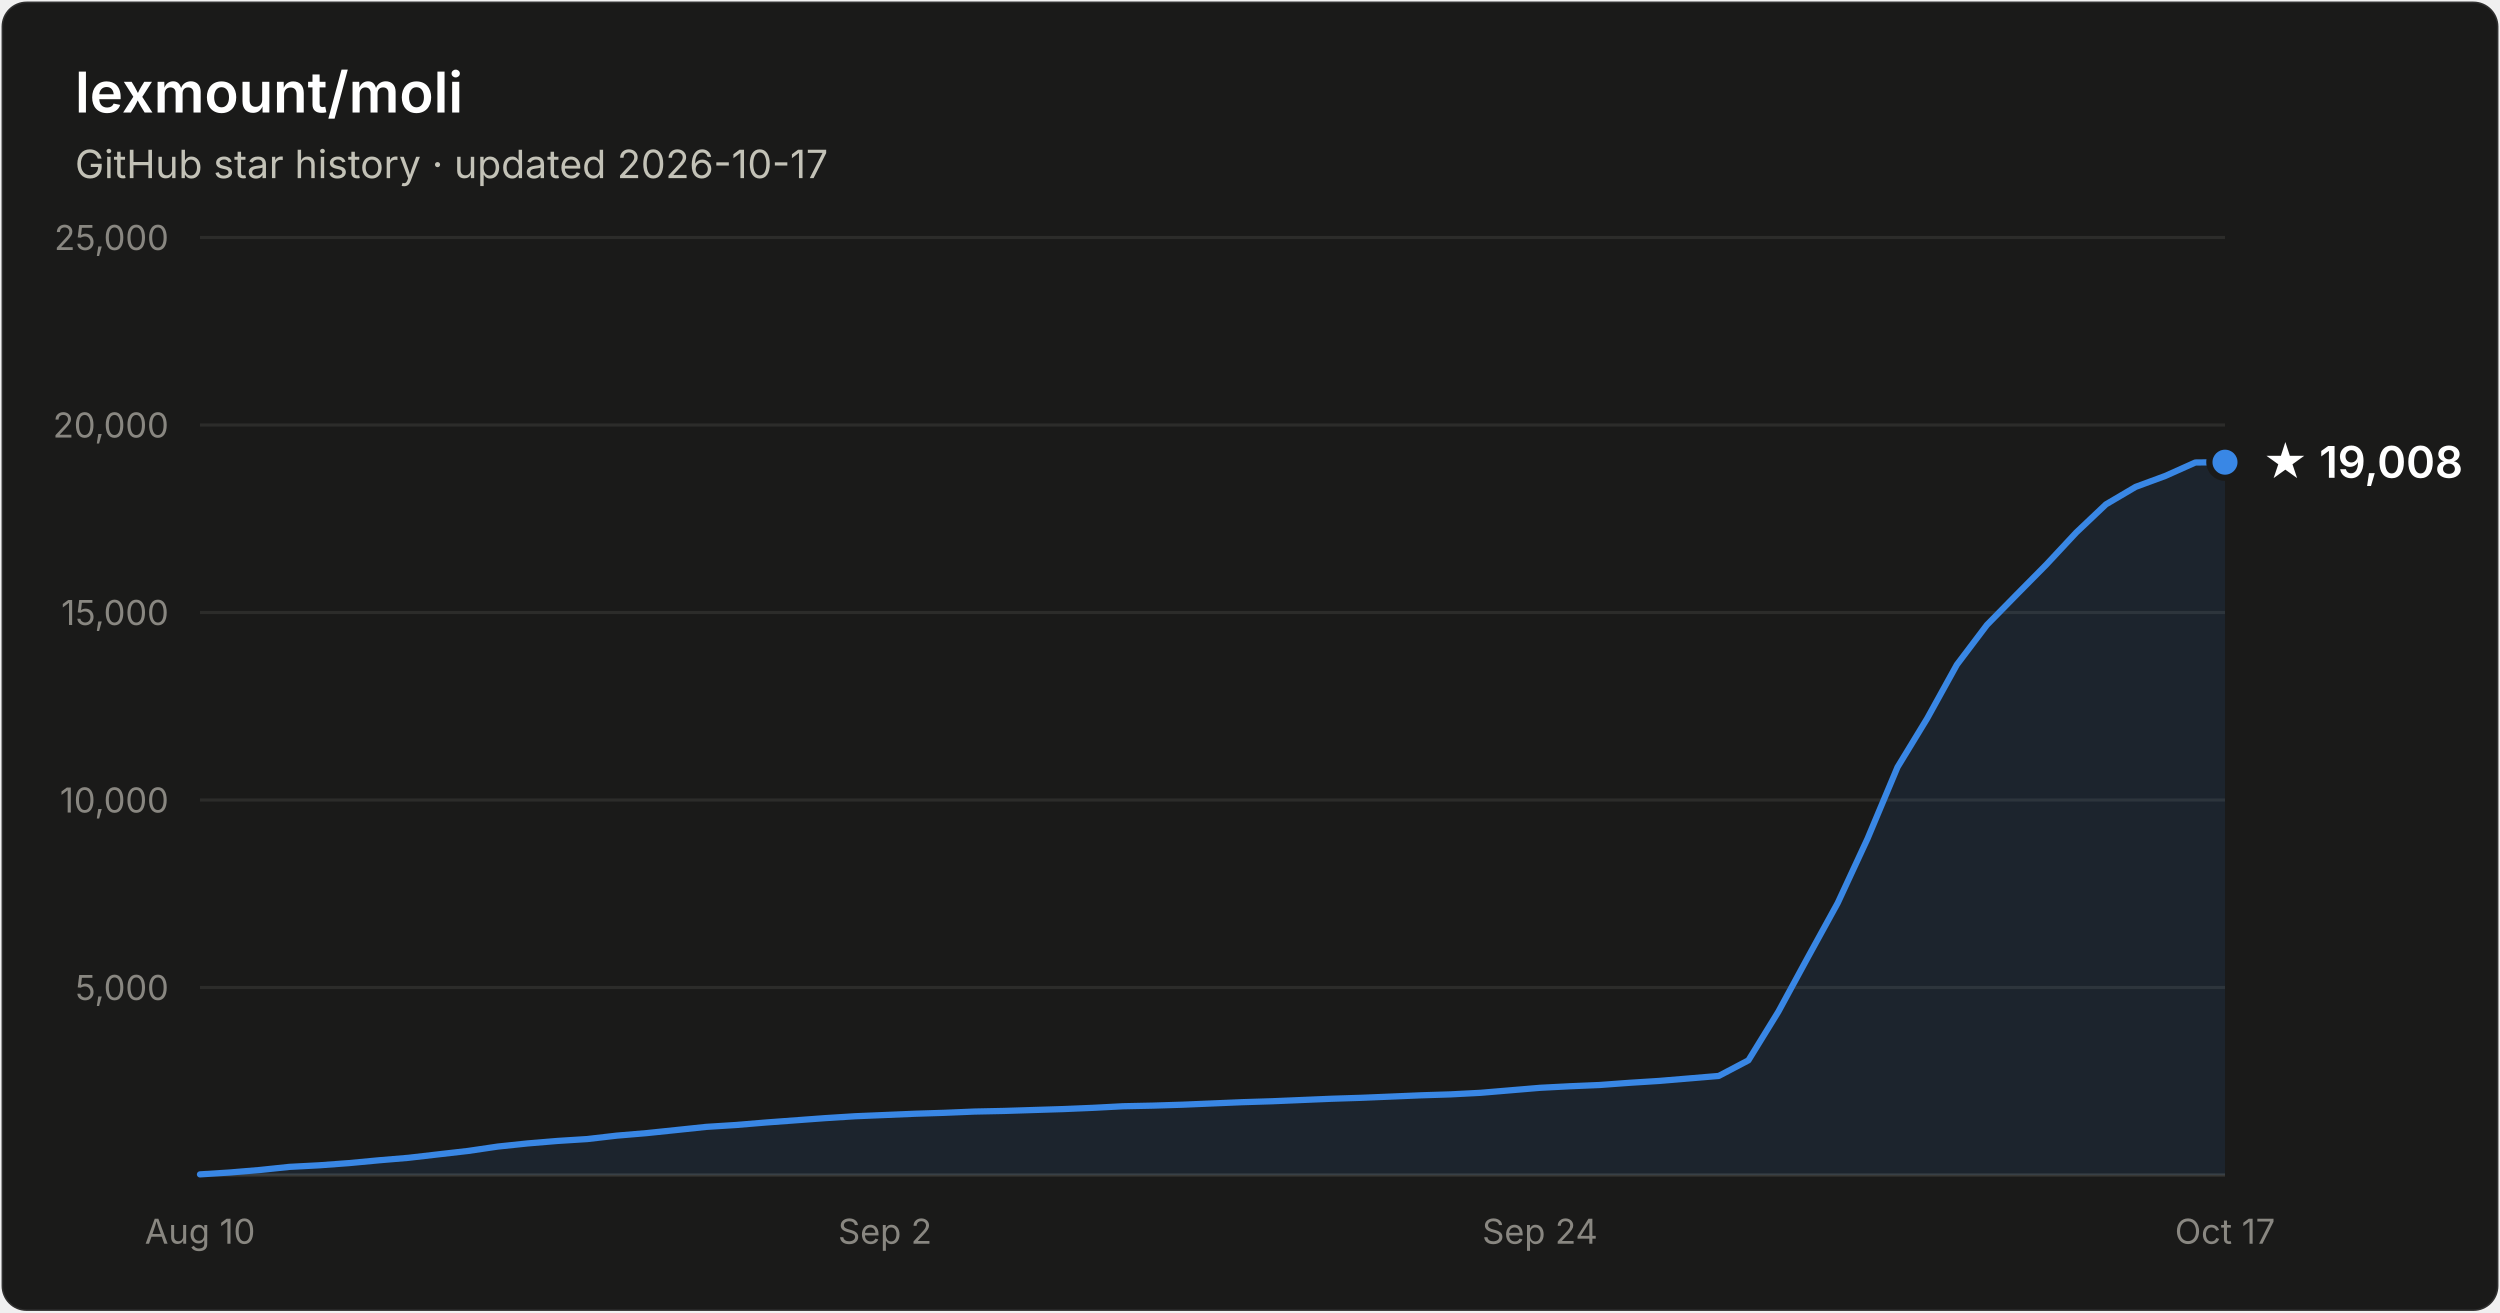
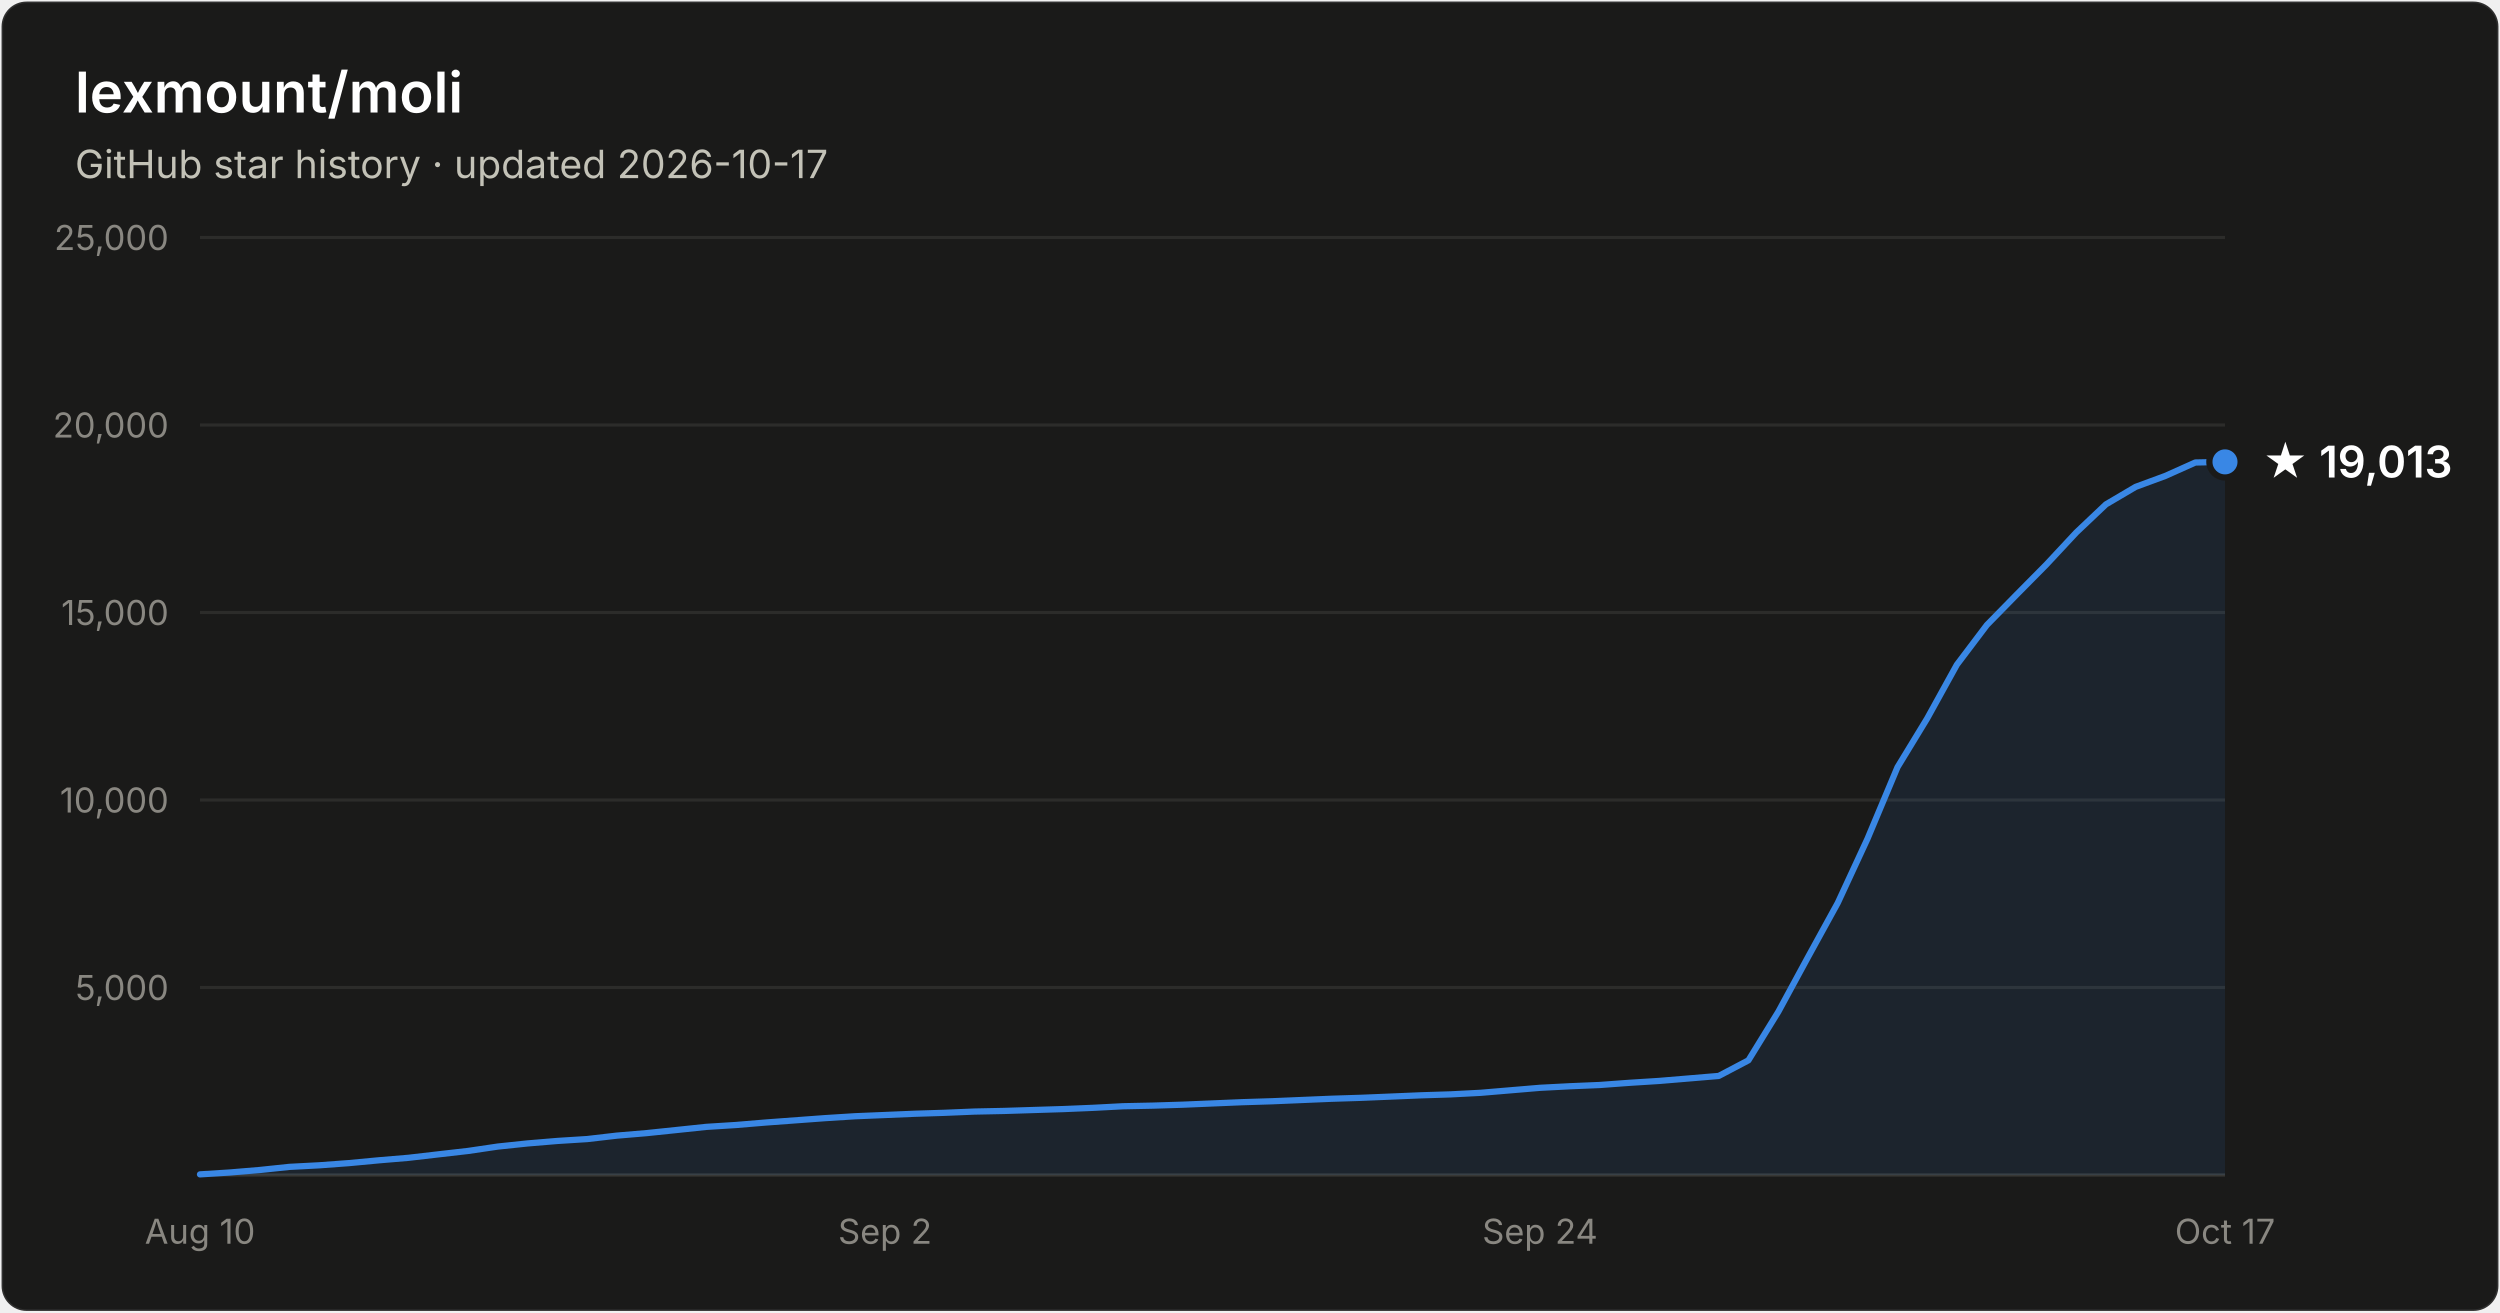
- <svg xmlns="http://www.w3.org/2000/svg" width="800" height="420" viewBox="0 0 800 420" font-family="system-ui, -apple-system, Segoe UI, sans-serif" role="img" aria-label="Star history of lexmount/moli: 19,008 stars as of 2026-10-17">
+ <svg xmlns="http://www.w3.org/2000/svg" width="800" height="420" viewBox="0 0 800 420" font-family="system-ui, -apple-system, Segoe UI, sans-serif" role="img" aria-label="Star history of lexmount/moli: 19,013 stars as of 2026-10-17">
  <rect x="0.5" y="0.5" width="799" height="419" rx="8" fill="#1a1a19" stroke="rgba(255,255,255,0.10)" />
  <text x="24" y="36" fill="#ffffff" font-size="18" font-weight="600">lexmount/moli</text>
  <text x="24" y="57" fill="#c3c2b7" font-size="12.5">GitHub star history · updated 2026-10-17</text>
  <line x1="64" y1="316.0" x2="712" y2="316.0" stroke="#2c2c2a" stroke-width="1" />
  <text x="54" y="320.0" text-anchor="end" fill="#898781" font-size="11" style="font-variant-numeric:tabular-nums">5,000</text>
  <line x1="64" y1="256.0" x2="712" y2="256.0" stroke="#2c2c2a" stroke-width="1" />
  <text x="54" y="260.0" text-anchor="end" fill="#898781" font-size="11" style="font-variant-numeric:tabular-nums">10,000</text>
  <line x1="64" y1="196.0" x2="712" y2="196.0" stroke="#2c2c2a" stroke-width="1" />
  <text x="54" y="200.0" text-anchor="end" fill="#898781" font-size="11" style="font-variant-numeric:tabular-nums">15,000</text>
  <line x1="64" y1="136.0" x2="712" y2="136.0" stroke="#2c2c2a" stroke-width="1" />
  <text x="54" y="140.0" text-anchor="end" fill="#898781" font-size="11" style="font-variant-numeric:tabular-nums">20,000</text>
  <line x1="64" y1="76.0" x2="712" y2="76.0" stroke="#2c2c2a" stroke-width="1" />
  <text x="54" y="80.0" text-anchor="end" fill="#898781" font-size="11" style="font-variant-numeric:tabular-nums">25,000</text>
  <line x1="64" y1="376" x2="712" y2="376" stroke="#383835" stroke-width="1" />
  <text x="64.0" y="398" text-anchor="middle" fill="#898781" font-size="11" style="font-variant-numeric:tabular-nums">Aug 10</text>
  <text x="283.2" y="398" text-anchor="middle" fill="#898781" font-size="11" style="font-variant-numeric:tabular-nums">Sep 2</text>
  <text x="492.8" y="398" text-anchor="middle" fill="#898781" font-size="11" style="font-variant-numeric:tabular-nums">Sep 24</text>
  <text x="712.0" y="398" text-anchor="middle" fill="#898781" font-size="11" style="font-variant-numeric:tabular-nums">Oct 17</text>
-   <path d="M64.0 375.8 L73.5 375.2 L83.1 374.4 L92.6 373.4 L102.1 372.9 L111.6 372.2 L121.2 371.3 L130.7 370.5 L140.2 369.4 L149.8 368.3 L159.3 366.9 L168.8 365.9 L178.4 365.1 L187.9 364.5 L197.4 363.4 L206.9 362.6 L216.5 361.6 L226.0 360.6 L235.5 360.0 L245.1 359.2 L254.6 358.5 L264.1 357.8 L273.6 357.2 L283.2 356.8 L292.7 356.4 L302.2 356.1 L311.8 355.7 L321.3 355.5 L330.8 355.2 L340.4 354.9 L349.9 354.5 L359.4 354.0 L368.9 353.8 L378.5 353.5 L388.0 353.1 L397.5 352.7 L407.1 352.4 L416.6 352.0 L426.1 351.6 L435.6 351.3 L445.2 350.9 L454.7 350.5 L464.2 350.2 L473.8 349.7 L483.3 348.9 L492.8 348.1 L502.4 347.6 L511.9 347.2 L521.4 346.5 L530.9 345.9 L540.5 345.1 L550.0 344.3 L559.5 339.3 L569.1 323.7 L578.6 306.2 L588.1 288.9 L597.6 268.4 L607.2 245.5 L616.7 229.9 L626.2 212.7 L635.8 200.0 L645.3 190.3 L654.8 180.7 L664.4 170.4 L673.9 161.4 L683.4 155.8 L692.9 152.3 L702.5 148.0 L712.0 147.9 L712.0 376 L64.0 376 Z" fill="#3987e5" fill-opacity="0.1" />
-   <path d="M64.0 375.8 L73.5 375.2 L83.1 374.4 L92.6 373.4 L102.1 372.9 L111.6 372.2 L121.2 371.3 L130.7 370.5 L140.2 369.4 L149.8 368.3 L159.3 366.9 L168.8 365.9 L178.4 365.1 L187.9 364.5 L197.4 363.4 L206.9 362.6 L216.5 361.6 L226.0 360.6 L235.5 360.0 L245.1 359.2 L254.6 358.5 L264.1 357.8 L273.6 357.2 L283.2 356.8 L292.7 356.4 L302.2 356.1 L311.8 355.7 L321.3 355.5 L330.8 355.2 L340.4 354.9 L349.9 354.5 L359.4 354.0 L368.9 353.8 L378.5 353.5 L388.0 353.1 L397.5 352.7 L407.1 352.4 L416.6 352.0 L426.1 351.6 L435.6 351.3 L445.2 350.9 L454.7 350.5 L464.2 350.2 L473.8 349.7 L483.3 348.9 L492.8 348.1 L502.4 347.6 L511.9 347.2 L521.4 346.5 L530.9 345.9 L540.5 345.1 L550.0 344.3 L559.5 339.3 L569.1 323.7 L578.6 306.2 L588.1 288.9 L597.6 268.4 L607.2 245.5 L616.7 229.9 L626.2 212.7 L635.8 200.0 L645.3 190.3 L654.8 180.7 L664.4 170.4 L673.9 161.4 L683.4 155.8 L692.9 152.3 L702.5 148.0 L712.0 147.9" fill="none" stroke="#3987e5" stroke-width="2" stroke-linejoin="round" stroke-linecap="round" />
-   <circle cx="712.0" cy="147.9" r="5" fill="#3987e5" stroke="#1a1a19" stroke-width="2" />
-   <text x="724.0" y="152.9" fill="#ffffff" font-size="14" font-weight="600">★ 19,008</text>
+   <path d="M64.0 375.8 L73.5 375.2 L83.1 374.4 L92.6 373.4 L102.1 372.9 L111.6 372.2 L121.2 371.3 L130.7 370.5 L140.2 369.4 L149.8 368.3 L159.3 366.9 L168.8 365.9 L178.4 365.1 L187.9 364.5 L197.4 363.4 L206.9 362.6 L216.5 361.6 L226.0 360.6 L235.5 360.0 L245.1 359.2 L254.6 358.5 L264.1 357.8 L273.6 357.2 L283.2 356.8 L292.7 356.4 L302.2 356.1 L311.8 355.7 L321.3 355.5 L330.8 355.2 L340.4 354.9 L349.9 354.5 L359.4 354.0 L368.9 353.8 L378.5 353.5 L388.0 353.1 L397.5 352.7 L407.1 352.4 L416.6 352.0 L426.1 351.6 L435.6 351.3 L445.2 350.9 L454.7 350.5 L464.2 350.2 L473.8 349.7 L483.3 348.9 L492.8 348.1 L502.4 347.6 L511.9 347.2 L521.4 346.5 L530.9 345.9 L540.5 345.1 L550.0 344.3 L559.5 339.3 L569.1 323.7 L578.6 306.2 L588.1 288.9 L597.6 268.4 L607.2 245.5 L616.7 229.9 L626.2 212.7 L635.8 200.0 L645.3 190.3 L654.8 180.7 L664.4 170.4 L673.9 161.4 L683.4 155.8 L692.9 152.3 L702.5 148.0 L712.0 147.8 L712.0 376 L64.0 376 Z" fill="#3987e5" fill-opacity="0.1" />
+   <path d="M64.0 375.8 L73.5 375.2 L83.1 374.4 L92.6 373.4 L102.1 372.9 L111.6 372.2 L121.2 371.3 L130.7 370.5 L140.2 369.4 L149.8 368.3 L159.3 366.9 L168.8 365.9 L178.4 365.1 L187.9 364.5 L197.4 363.4 L206.9 362.6 L216.5 361.6 L226.0 360.6 L235.5 360.0 L245.1 359.2 L254.6 358.5 L264.1 357.8 L273.6 357.2 L283.2 356.8 L292.7 356.4 L302.2 356.1 L311.8 355.7 L321.3 355.5 L330.8 355.2 L340.4 354.9 L349.9 354.5 L359.4 354.0 L368.9 353.8 L378.5 353.5 L388.0 353.1 L397.5 352.7 L407.1 352.4 L416.6 352.0 L426.1 351.6 L435.6 351.3 L445.2 350.9 L454.7 350.5 L464.2 350.2 L473.8 349.7 L483.3 348.9 L492.8 348.1 L502.4 347.6 L511.9 347.2 L521.4 346.5 L530.9 345.9 L540.5 345.1 L550.0 344.3 L559.5 339.3 L569.1 323.7 L578.6 306.2 L588.1 288.9 L597.6 268.4 L607.2 245.5 L616.7 229.9 L626.2 212.7 L635.8 200.0 L645.3 190.3 L654.8 180.7 L664.4 170.4 L673.9 161.4 L683.4 155.8 L692.9 152.3 L702.5 148.0 L712.0 147.8" fill="none" stroke="#3987e5" stroke-width="2" stroke-linejoin="round" stroke-linecap="round" />
+   <circle cx="712.0" cy="147.8" r="5" fill="#3987e5" stroke="#1a1a19" stroke-width="2" />
+   <text x="724.0" y="152.8" fill="#ffffff" font-size="14" font-weight="600">★ 19,013</text>
</svg>
